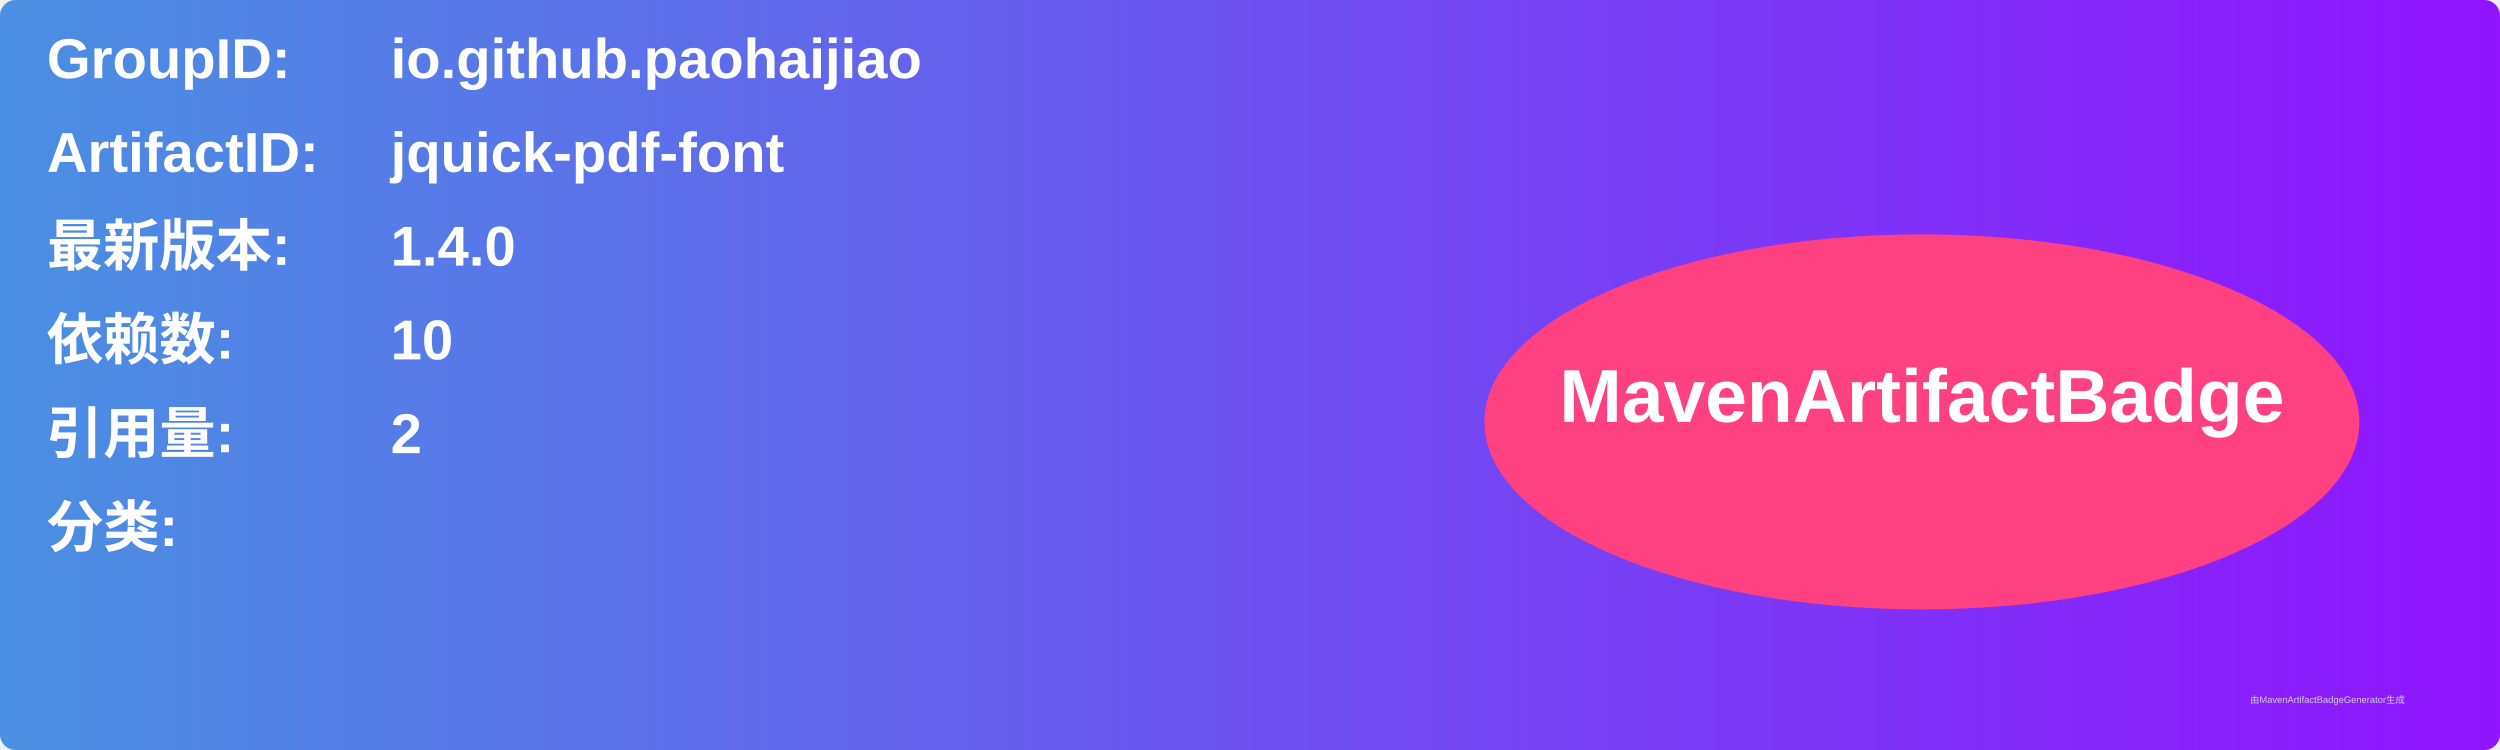
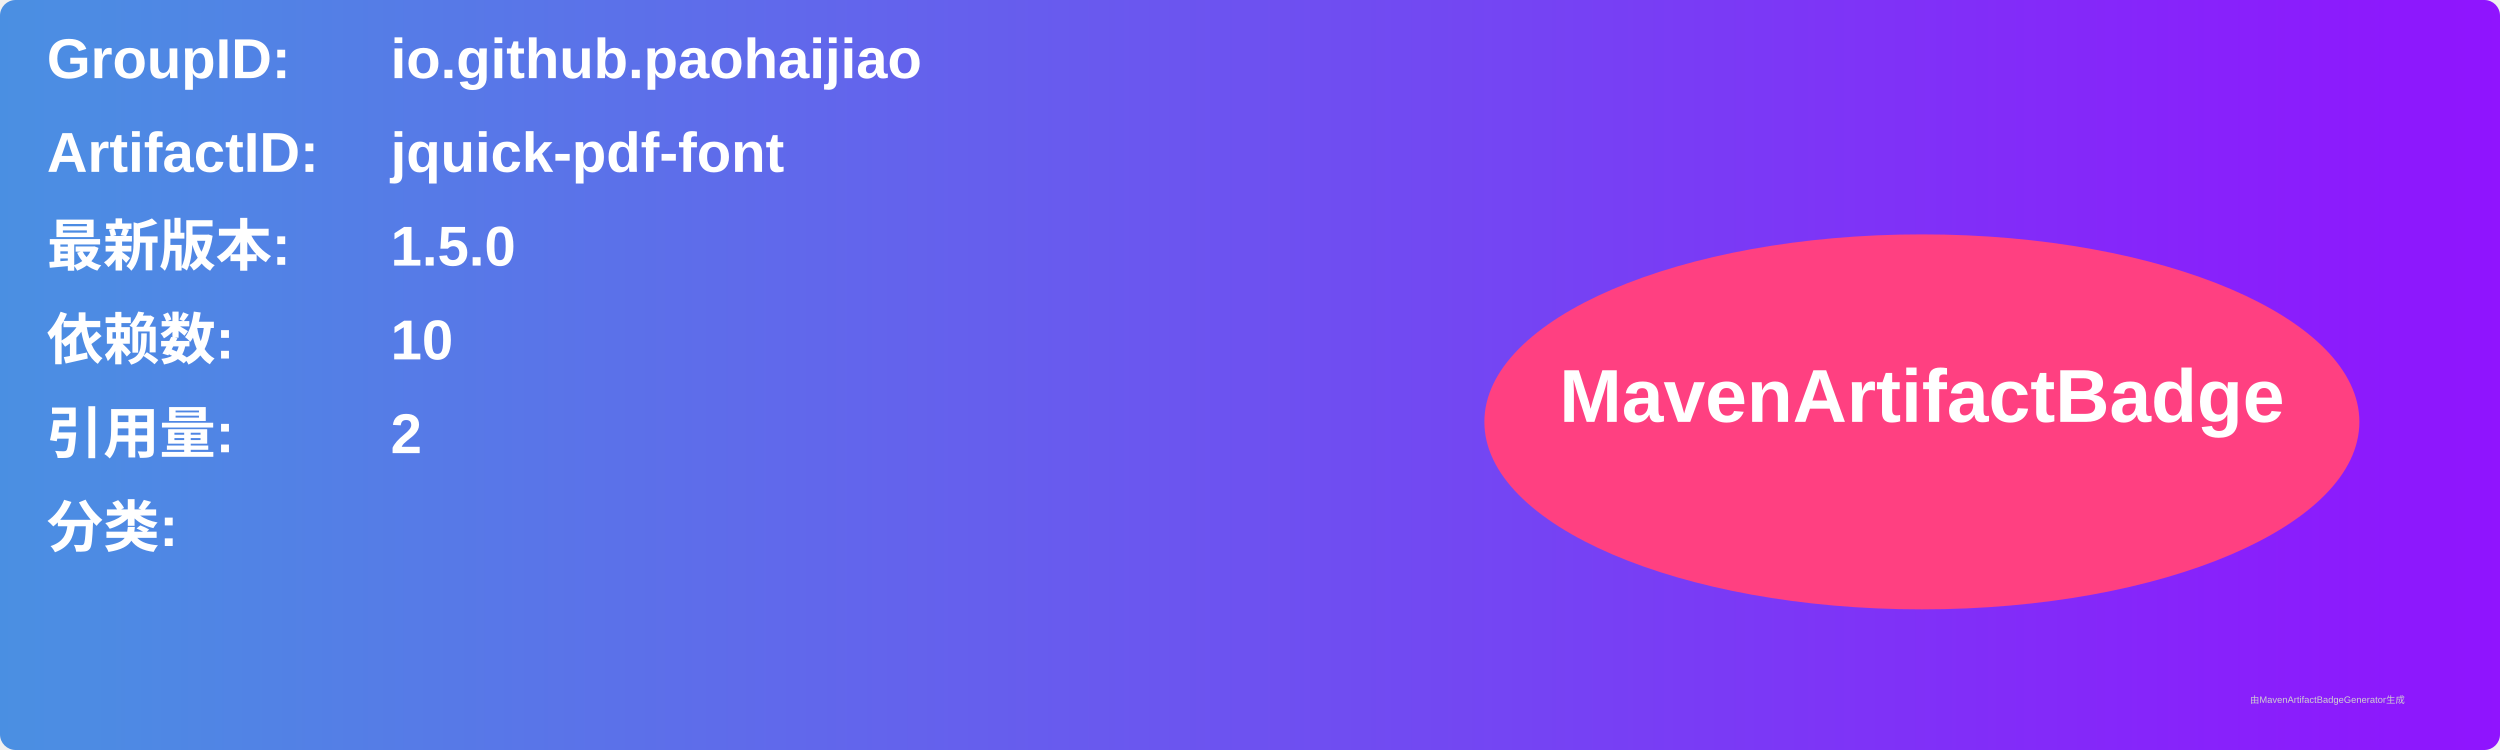
<svg xmlns="http://www.w3.org/2000/svg" width="800" height="240" viewBox="0 0 800 240">
  <linearGradient id="grad" x1="0%" y1="0%" x2="100%" y2="0%">
    <stop offset="0%" stop-color="#4a90e2" />
    <stop offset="100%" stop-color="#9013fe" />
  </linearGradient>
  <rect width="100%" height="100%" rx="5" ry="5" fill="url(#grad)" />
  <g transform="translate(15, 15)">
    <text x="0" y="10" font-family="Arial" font-size="18" fill="white" font-weight="bold" width="260">GroupID:</text>
    <text x="110" y="10" font-family="Arial" font-size="18" fill="white" font-weight="bold" width="460">io.github.paohaijiao</text>
    <text x="0" y="40" font-family="Arial" font-size="18" fill="white" font-weight="bold" width="260">ArtifactID:</text>
    <text x="110" y="40" font-family="Arial" font-size="18" fill="white" font-weight="bold" width="460">jquick-pdf-font</text>
    <text x="0" y="70" font-family="Arial" font-size="18" fill="white" font-weight="bold">最新版本:</text>
    <text x="110" y="70" font-family="Arial" font-size="18" fill="white" font-weight="bold">
-       <tspan font-weight="bold">1.4.0</tspan>
+       <tspan font-weight="bold">1.5.0</tspan>
    </text>
    <text x="0" y="100" font-family="Arial" font-size="18" fill="white" font-weight="bold">依赖数: </text>
    <text x="110" y="100" font-family="Arial" font-size="18" fill="white">
      <tspan font-weight="bold">10</tspan>
    </text>
    <text x="0" y="130" font-family="Arial" font-size="18" fill="white" font-weight="bold">引用量: </text>
    <text x="110" y="130" font-family="Arial" font-size="18" fill="white">
      <tspan font-weight="bold">2</tspan>
    </text>
    <text x="0" y="160" font-family="Arial" font-size="18" fill="white" font-weight="bold">分类:</text>
    <text x="10" y="190" font-family="Arial" font-size="10" fill="white">
      <tspan font-weight="bold" />
    </text>
    <ellipse cx="600" cy="120" rx="140" ry="60" fill="#ff4081" />
    <text x="600" y="120" text-anchor="middle" font-family="Arial" font-size="24" fill="white" font-weight="bold">MavenArtifactBadge</text>
  </g>
  <text x="720" y="225" font-family="Arial" font-size="3" fill="#d0d0d0">由MavenArtifactBadgeGenerator生成</text>
</svg>
